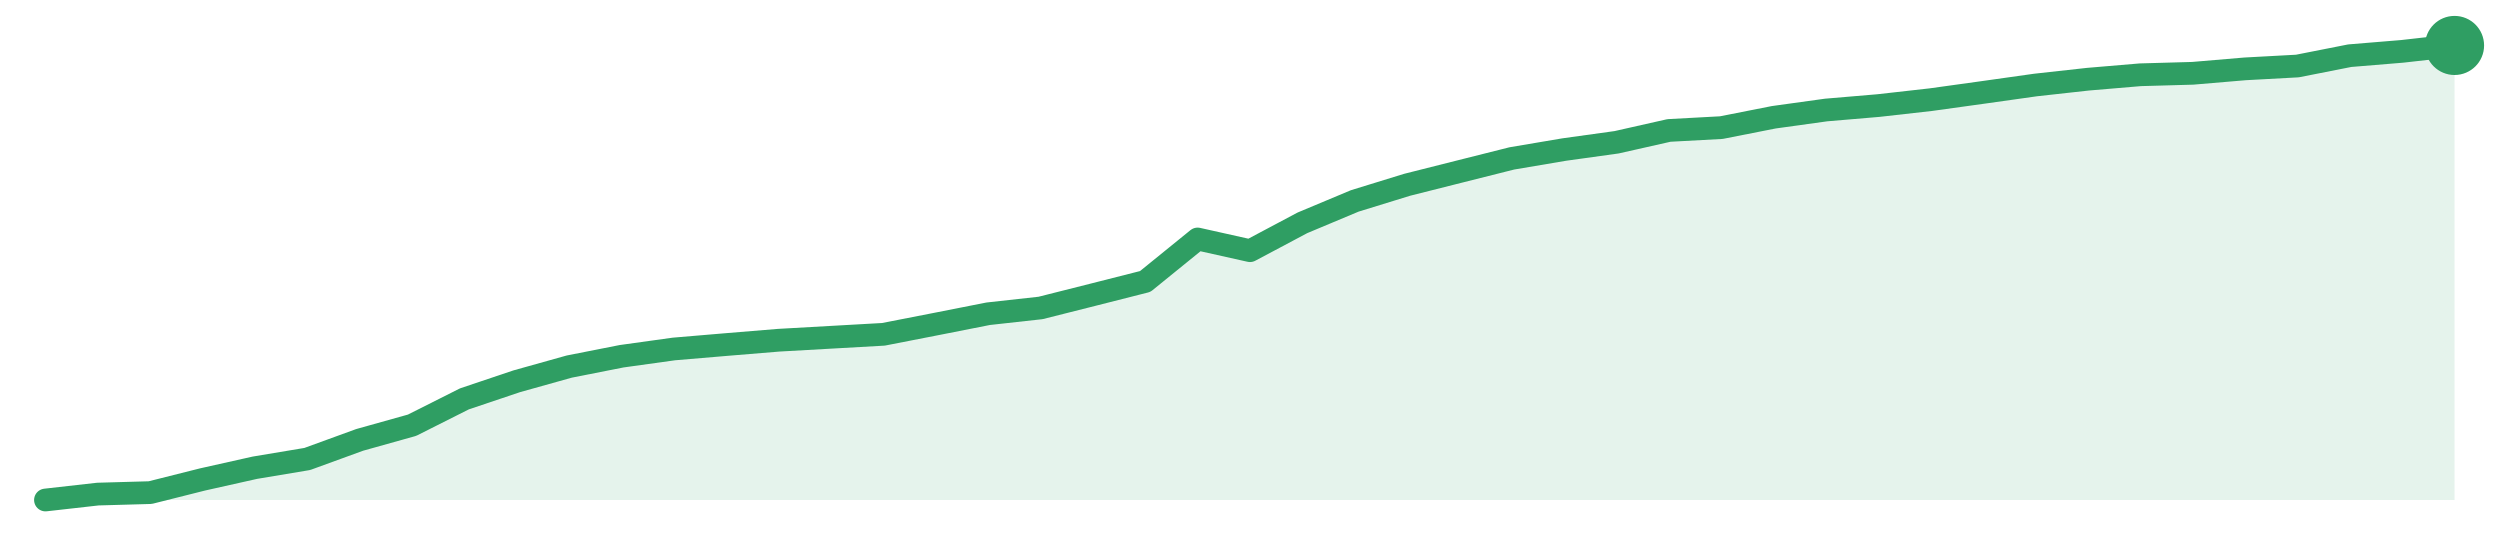
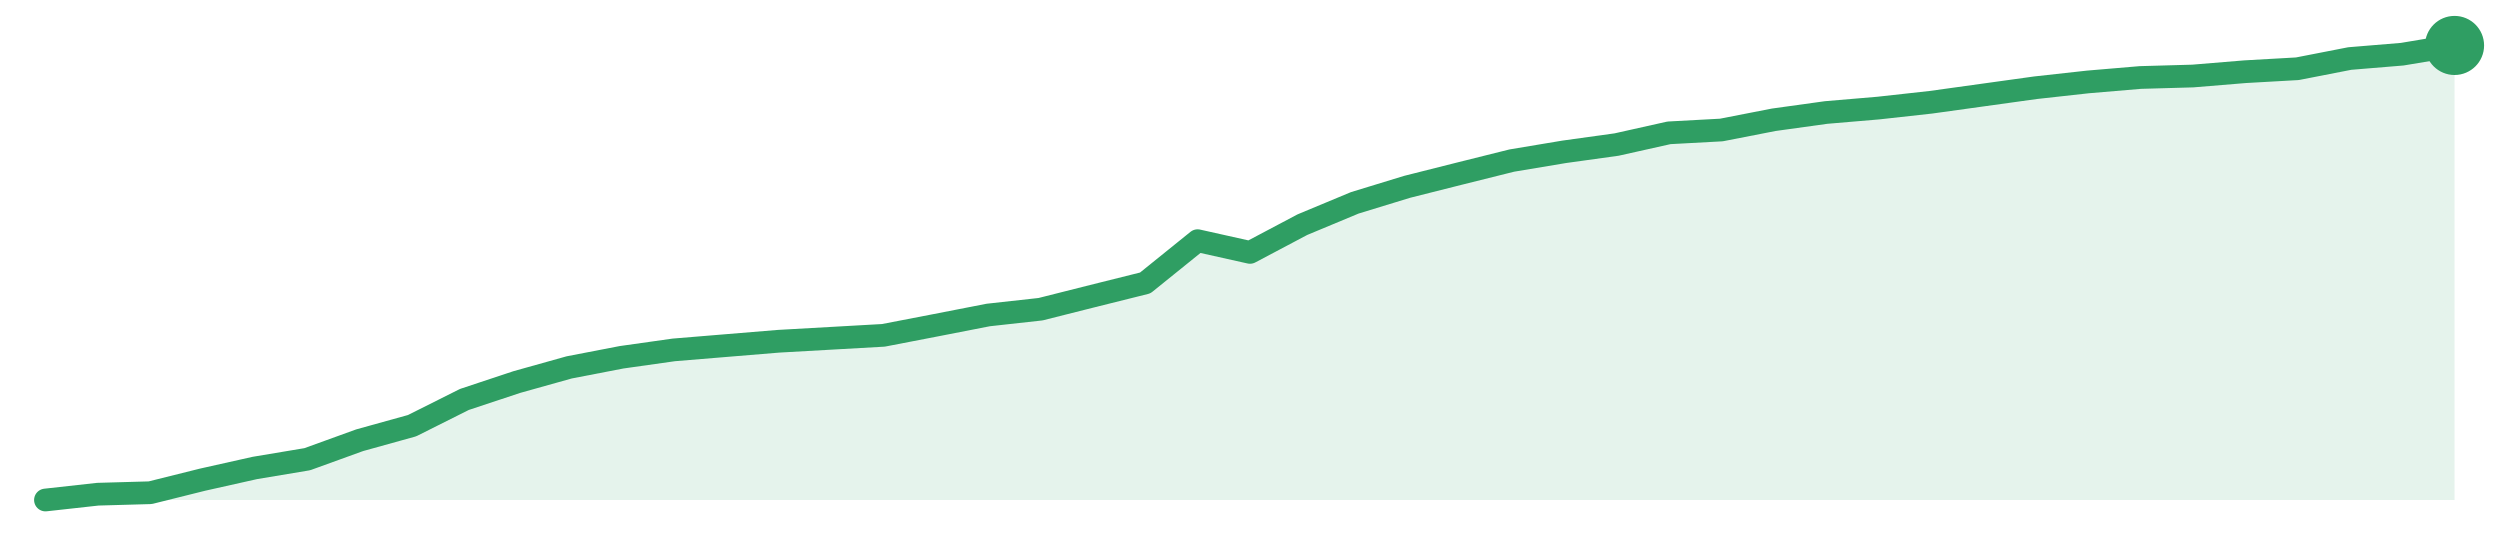
<svg xmlns="http://www.w3.org/2000/svg" width="220" height="48" viewBox="0 0 220 48" role="img" aria-label="trend">
-   <path d="M4.0,44.0 L4.0,44.0 L8.61,43.48 L13.22,43.35 L17.83,42.19 L22.43,41.16 L27.04,40.39 L31.65,38.71 L36.26,37.42 L40.87,35.1 L45.48,33.55 L50.09,32.26 L54.7,31.35 L59.3,30.71 L63.91,30.32 L68.52,29.94 L73.13,29.68 L77.74,29.42 L82.35,28.52 L86.96,27.61 L91.57,27.1 L96.17,25.94 L100.78,24.77 L105.39,21.03 L110.0,22.06 L114.61,19.61 L119.22,17.68 L123.83,16.26 L128.43,15.1 L133.04,13.94 L137.65,13.16 L142.26,12.52 L146.87,11.48 L151.48,11.23 L156.09,10.32 L160.7,9.68 L165.3,9.29 L169.91,8.77 L174.52,8.13 L179.13,7.48 L183.74,6.97 L188.35,6.58 L192.96,6.45 L197.57,6.06 L202.17,5.81 L206.78,4.9 L211.39,4.52 L216.0,4.0 L216.0,44.0 Z" fill="#2f9e631f" />
-   <path d="M4.0,44.0 L8.61,43.48 L13.22,43.35 L17.83,42.19 L22.43,41.16 L27.04,40.39 L31.65,38.71 L36.26,37.42 L40.87,35.1 L45.48,33.55 L50.09,32.26 L54.7,31.35 L59.3,30.71 L63.91,30.32 L68.52,29.94 L73.13,29.68 L77.74,29.42 L82.35,28.52 L86.96,27.61 L91.57,27.1 L96.17,25.94 L100.78,24.77 L105.39,21.03 L110.0,22.06 L114.61,19.61 L119.22,17.68 L123.83,16.26 L128.43,15.1 L133.04,13.94 L137.65,13.16 L142.26,12.52 L146.87,11.48 L151.48,11.23 L156.09,10.32 L160.7,9.68 L165.3,9.29 L169.91,8.77 L174.52,8.13 L179.13,7.48 L183.74,6.97 L188.35,6.58 L192.96,6.45 L197.57,6.06 L202.17,5.81 L206.78,4.9 L211.39,4.52 L216.0,4.0" fill="none" stroke="#2f9e63" stroke-width="2" stroke-linejoin="round" stroke-linecap="round" />
+   <path d="M4.0,44.0 L4.0,44.0 L8.61,43.49 L13.22,43.36 L17.83,42.21 L22.43,41.18 L27.04,40.41 L31.65,38.74 L36.26,37.46 L40.87,35.15 L45.48,33.62 L50.09,32.33 L54.7,31.44 L59.3,30.79 L63.91,30.41 L68.52,30.03 L73.13,29.77 L77.74,29.51 L82.35,28.62 L86.96,27.72 L91.57,27.21 L96.17,26.05 L100.78,24.9 L105.39,21.18 L110.0,22.21 L114.61,19.77 L119.22,17.85 L123.83,16.44 L128.43,15.28 L133.04,14.13 L137.65,13.36 L142.26,12.72 L146.87,11.69 L151.48,11.44 L156.09,10.54 L160.7,9.9 L165.3,9.51 L169.91,9.0 L174.52,8.36 L179.13,7.72 L183.74,7.21 L188.35,6.82 L192.96,6.69 L197.57,6.31 L202.17,6.05 L206.78,5.15 L211.39,4.77 L216.0,4.0 L216.0,44.0 Z" fill="#2f9e631f" />
+   <path d="M4.0,44.0 L8.61,43.49 L13.22,43.36 L17.83,42.21 L22.43,41.18 L27.04,40.41 L31.65,38.74 L36.26,37.46 L40.87,35.15 L45.48,33.62 L50.09,32.33 L54.7,31.44 L59.3,30.79 L63.91,30.41 L68.52,30.03 L73.13,29.77 L77.74,29.51 L82.35,28.62 L86.96,27.72 L91.57,27.21 L96.17,26.05 L100.78,24.9 L105.39,21.18 L110.0,22.21 L114.61,19.77 L119.22,17.85 L123.83,16.44 L128.43,15.28 L133.04,14.13 L137.65,13.36 L142.26,12.72 L146.87,11.69 L151.48,11.44 L156.09,10.54 L160.7,9.9 L165.3,9.51 L169.91,9.0 L174.52,8.36 L179.13,7.72 L183.74,7.21 L188.35,6.82 L192.96,6.69 L197.57,6.31 L202.17,6.05 L206.78,5.15 L211.39,4.77 L216.0,4.0" fill="none" stroke="#2f9e63" stroke-width="2" stroke-linejoin="round" stroke-linecap="round" />
  <circle cx="216.0" cy="4.0" r="2.6" fill="#2f9e63" />
</svg>
